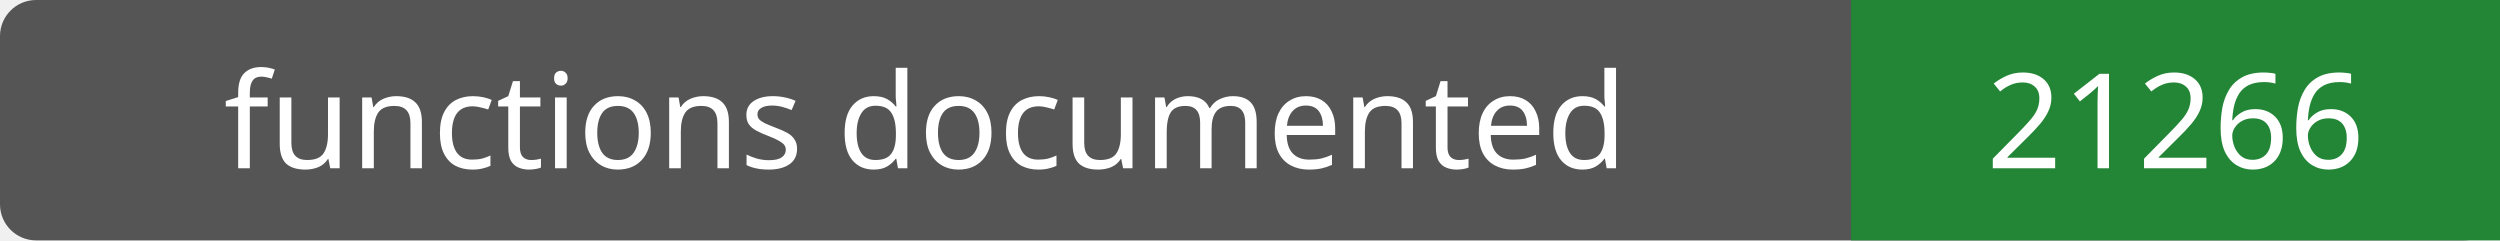
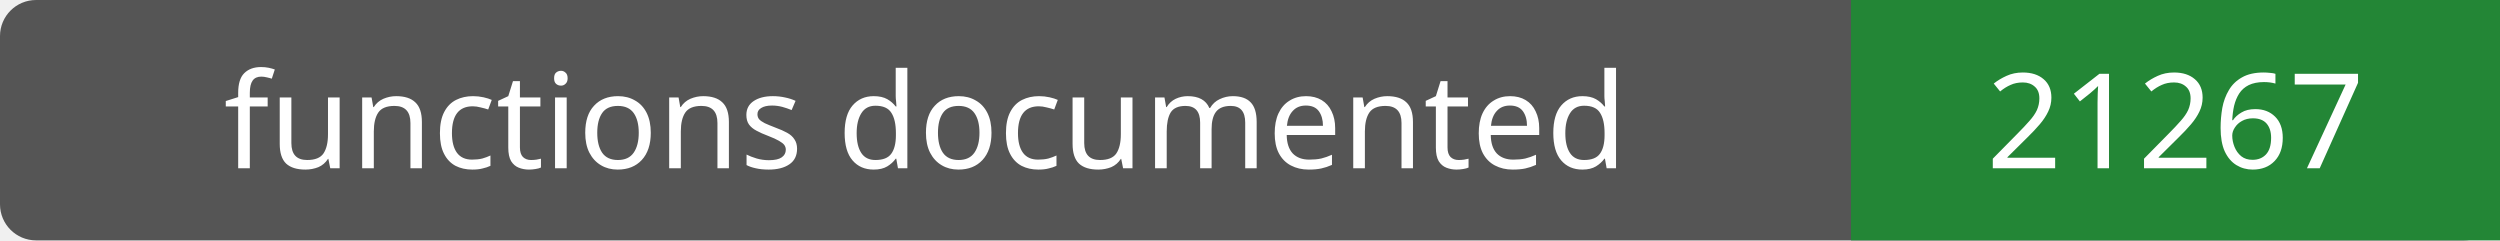
- <svg xmlns="http://www.w3.org/2000/svg" width="208" height="20" role="img" aria-label="functions documented: 21266">
+ <svg xmlns="http://www.w3.org/2000/svg" width="208" height="20" role="img" aria-label="functions documented: 21267">
  <rect width="208" height="20" rx="3" fill="#555" />
  <path fill="#238636" d="M154 0h54v20H154z" />
  <g fill="#fff" text-anchor="middle" font-family="Verdana,sans-serif" font-size="11">
    <text x="77.0" y="14">functions documented</text>
-     <text x="181.0" y="14">21266</text>
+     <text x="181.0" y="14">21267</text>
  </g>
</svg>
